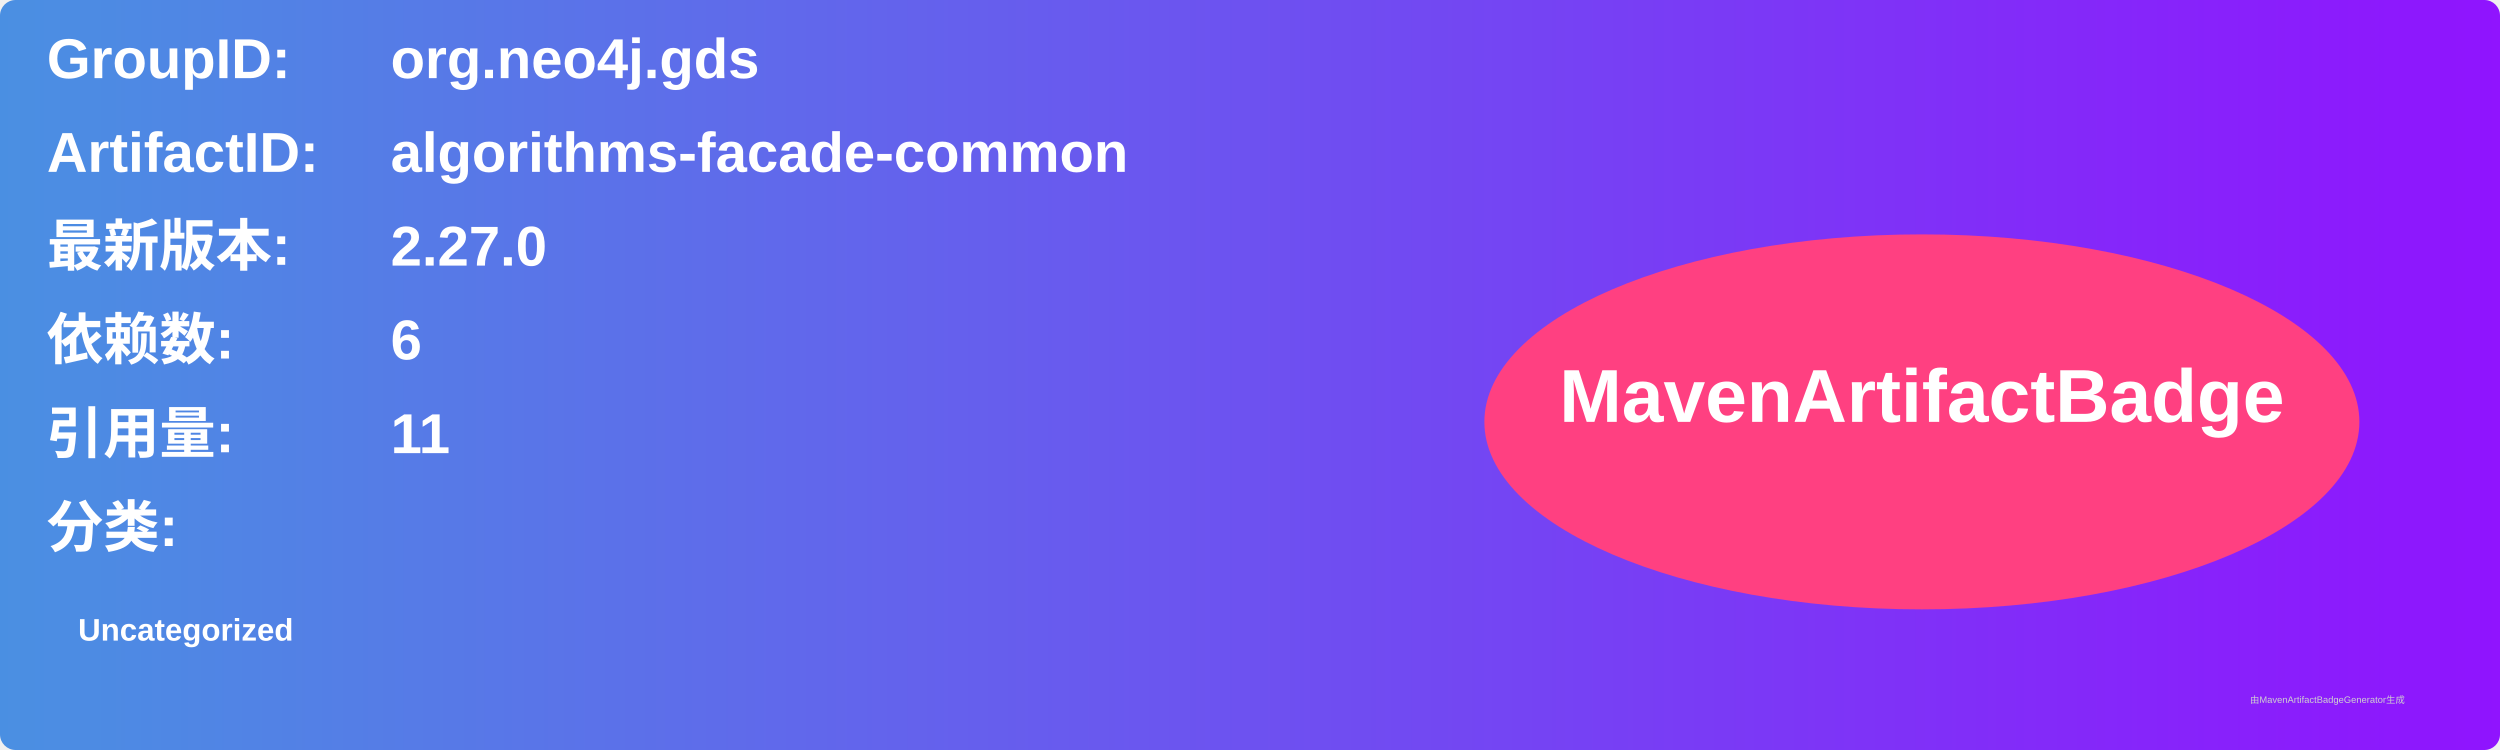
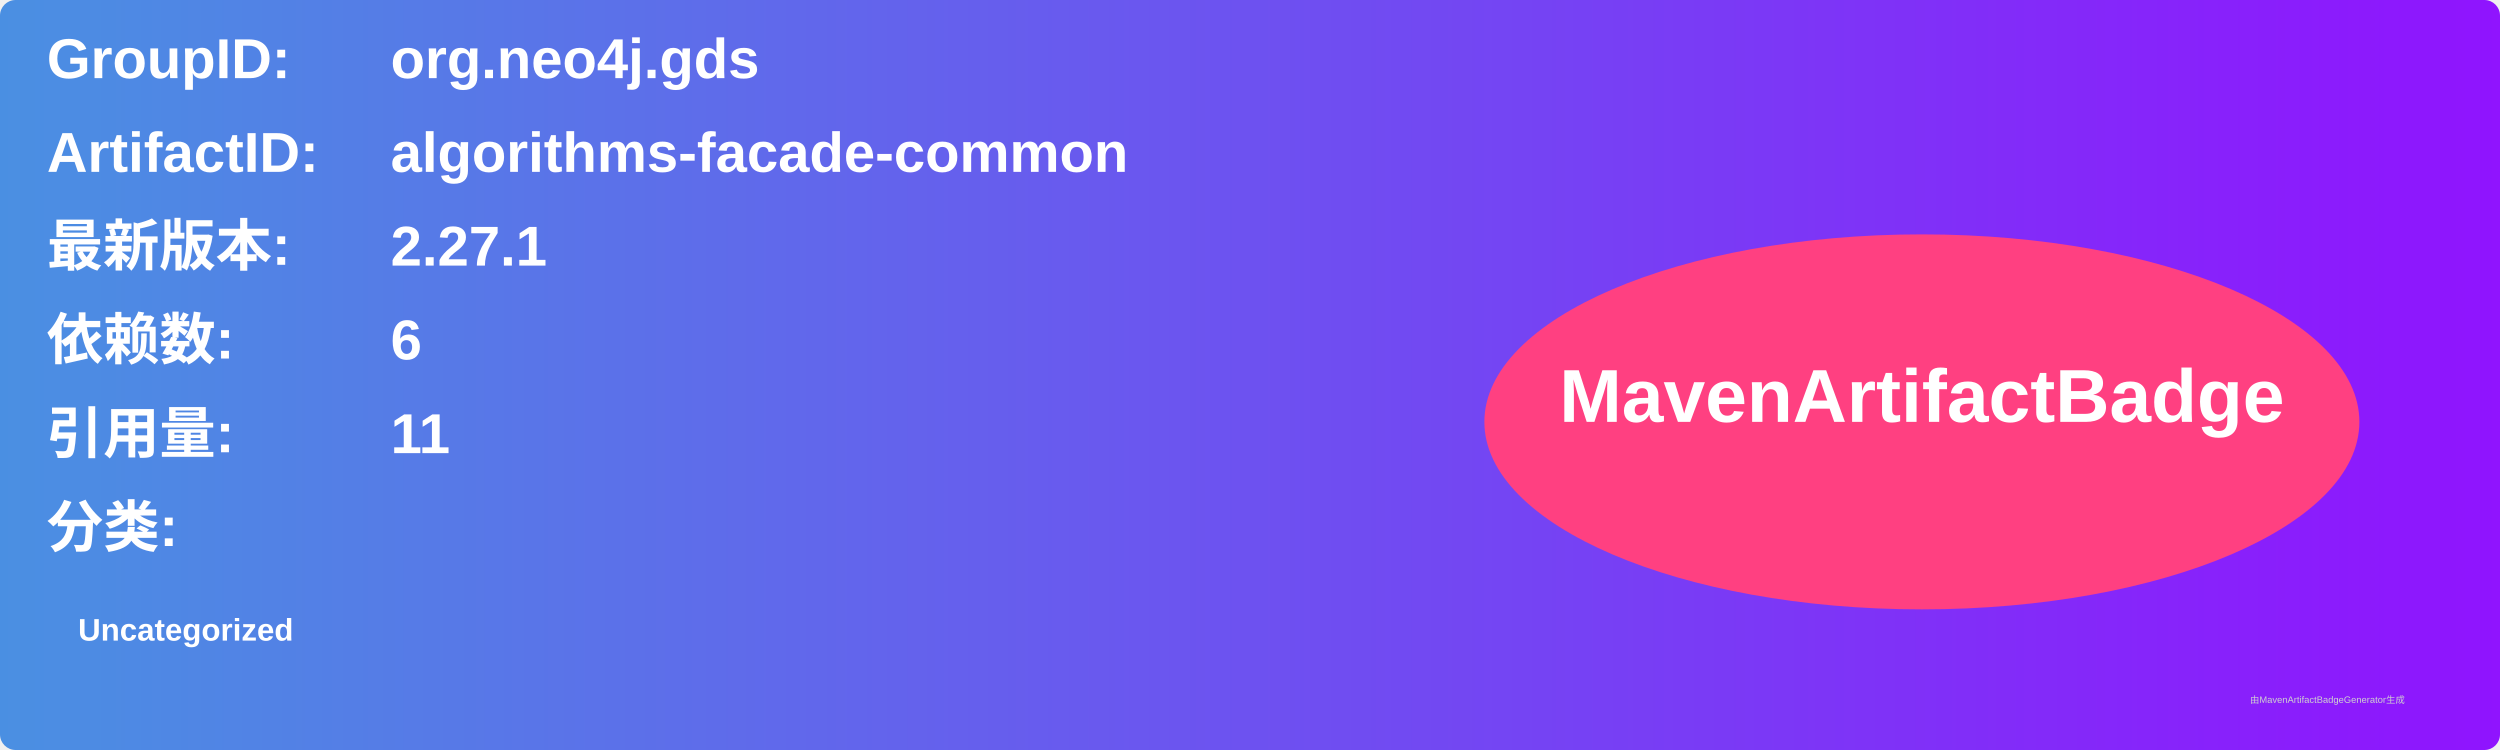
<svg xmlns="http://www.w3.org/2000/svg" width="800" height="240" viewBox="0 0 800 240">
  <linearGradient id="grad" x1="0%" y1="0%" x2="100%" y2="0%">
    <stop offset="0%" stop-color="#4a90e2" />
    <stop offset="100%" stop-color="#9013fe" />
  </linearGradient>
  <rect width="100%" height="100%" rx="5" ry="5" fill="url(#grad)" />
  <g transform="translate(15, 15)">
    <text x="0" y="10" font-family="Arial" font-size="18" fill="white" font-weight="bold" width="260">GroupID:</text>
    <text x="110" y="10" font-family="Arial" font-size="18" fill="white" font-weight="bold" width="460">org.neo4j.gds</text>
    <text x="0" y="40" font-family="Arial" font-size="18" fill="white" font-weight="bold" width="260">ArtifactID:</text>
    <text x="110" y="40" font-family="Arial" font-size="18" fill="white" font-weight="bold" width="460">algorithms-facade-common</text>
    <text x="0" y="70" font-family="Arial" font-size="18" fill="white" font-weight="bold">最新版本:</text>
    <text x="110" y="70" font-family="Arial" font-size="18" fill="white" font-weight="bold">
-       <tspan font-weight="bold">2.27.0</tspan>
+       <tspan font-weight="bold">2.27.1</tspan>
    </text>
    <text x="0" y="100" font-family="Arial" font-size="18" fill="white" font-weight="bold">依赖数: </text>
    <text x="110" y="100" font-family="Arial" font-size="18" fill="white">
      <tspan font-weight="bold">6</tspan>
    </text>
    <text x="0" y="130" font-family="Arial" font-size="18" fill="white" font-weight="bold">引用量: </text>
    <text x="110" y="130" font-family="Arial" font-size="18" fill="white">
      <tspan font-weight="bold">11</tspan>
    </text>
    <text x="0" y="160" font-family="Arial" font-size="18" fill="white" font-weight="bold">分类:</text>
    <text x="10" y="190" font-family="Arial" font-size="10" fill="white">
      <tspan font-weight="bold">Uncategorized</tspan>
    </text>
    <ellipse cx="600" cy="120" rx="140" ry="60" fill="#ff4081" />
    <text x="600" y="120" text-anchor="middle" font-family="Arial" font-size="24" fill="white" font-weight="bold">MavenArtifactBadge</text>
  </g>
  <text x="720" y="225" font-family="Arial" font-size="3" fill="#d0d0d0">由MavenArtifactBadgeGenerator生成</text>
</svg>
